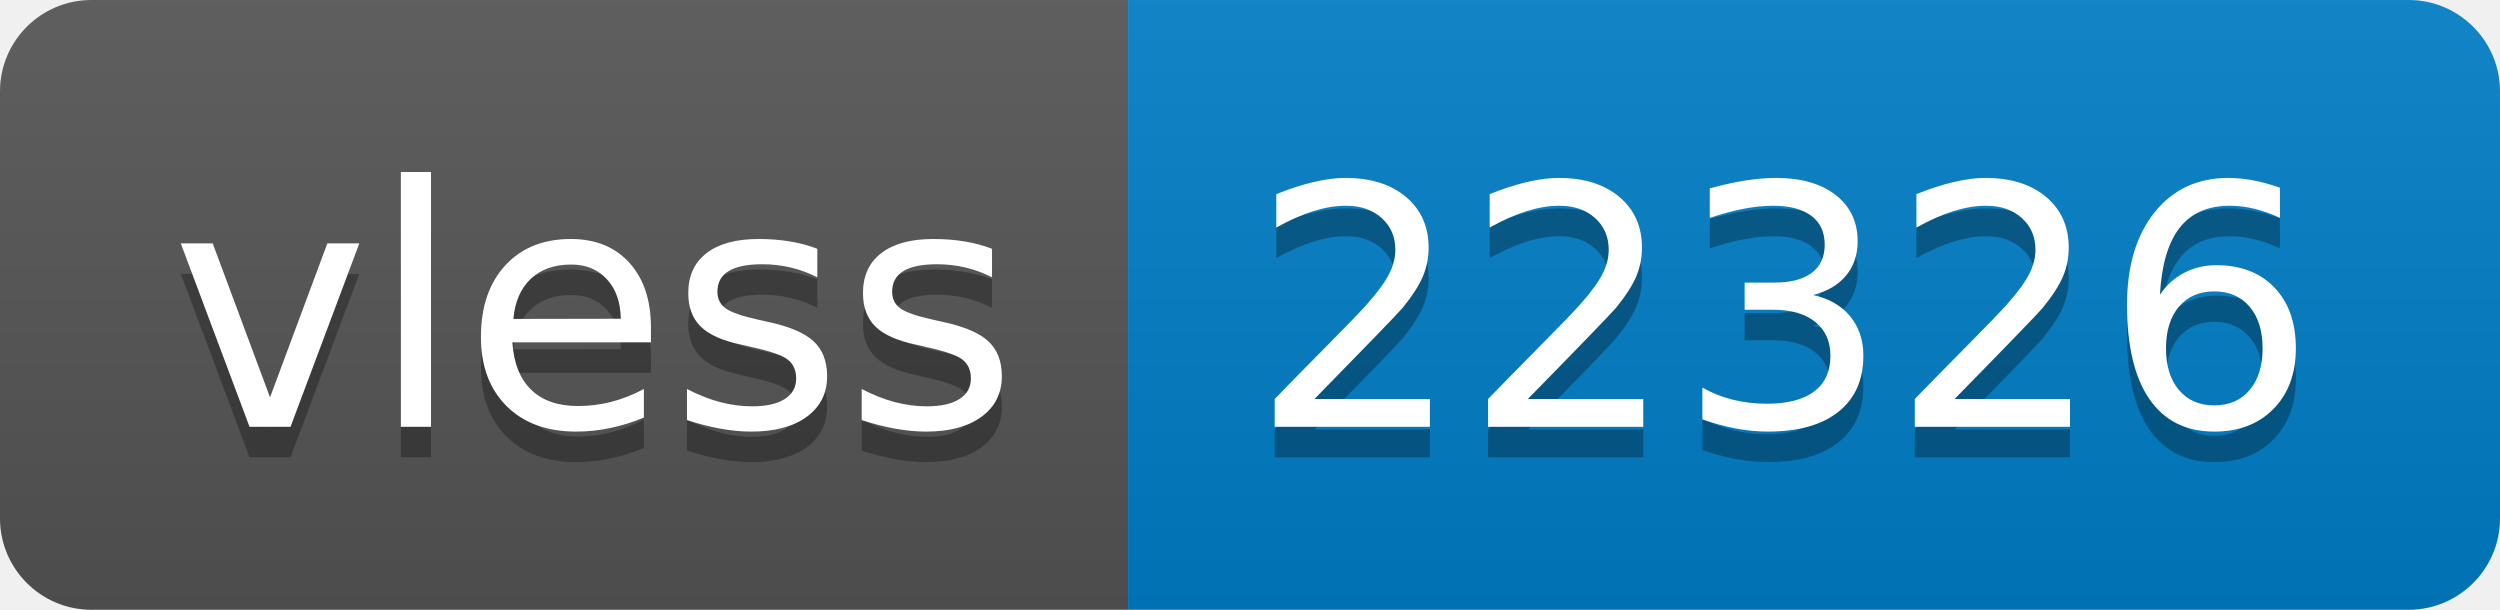
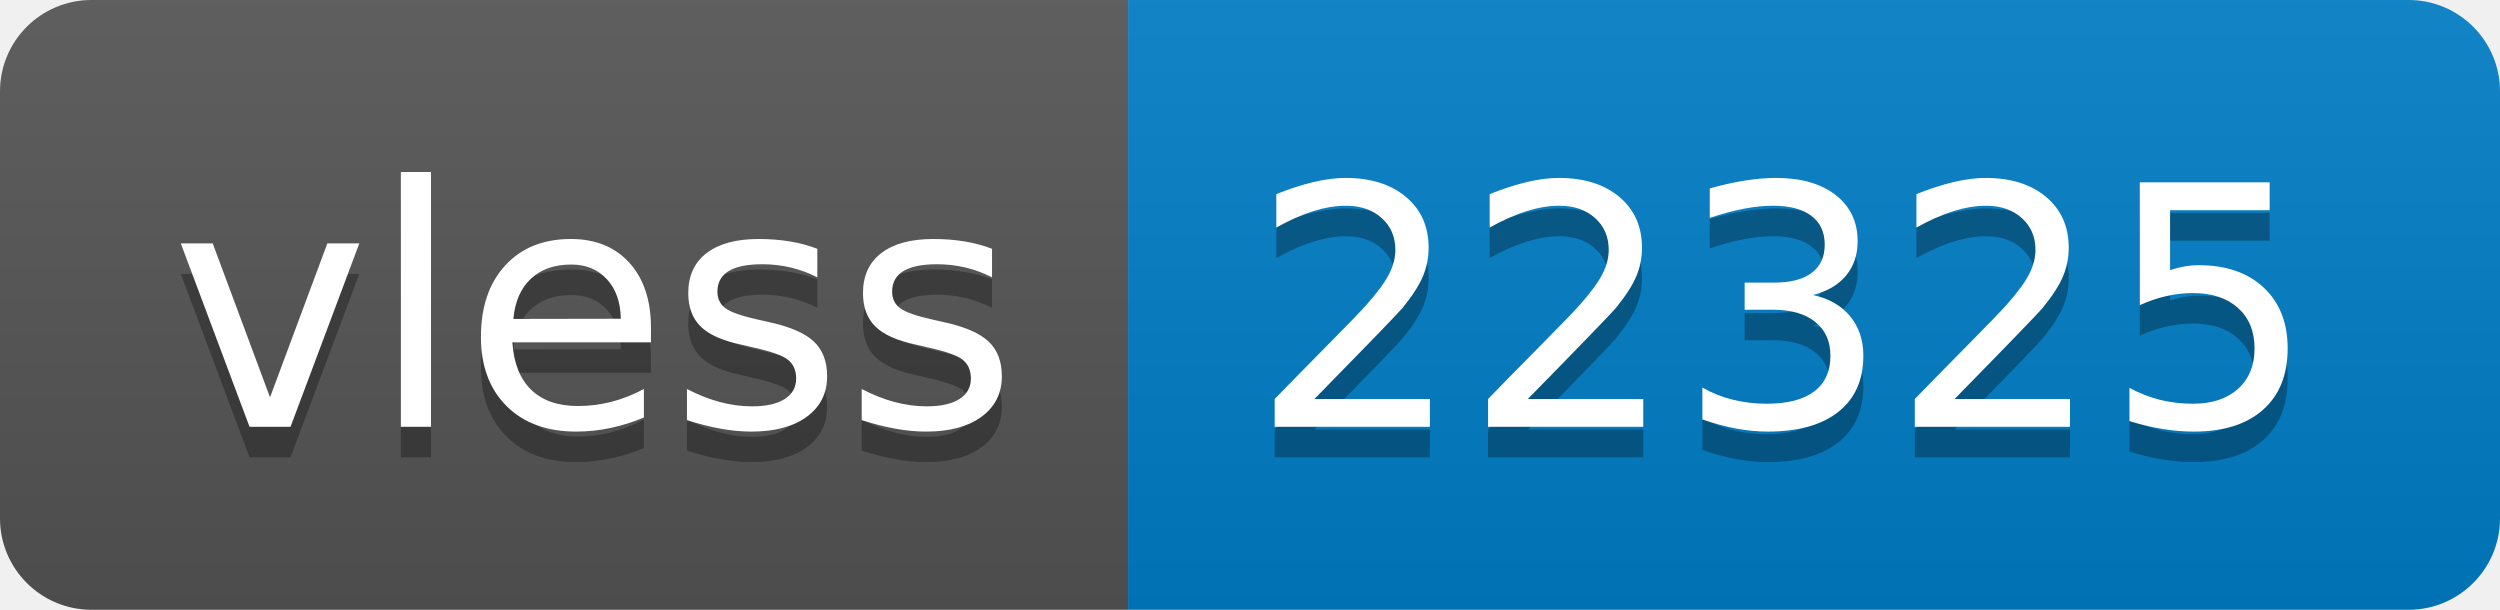
- <svg xmlns="http://www.w3.org/2000/svg" width="82" height="20" role="img" aria-label="vless: 22326">
+ <svg xmlns="http://www.w3.org/2000/svg" width="82" height="20" role="img" aria-label="vless: 22325">
  <linearGradient id="s" x2="0" y2="100%">
    <stop offset="0" stop-color="#bbb" stop-opacity=".1" />
    <stop offset="1" stop-opacity=".1" />
  </linearGradient>
  <clipPath id="r">
    <rect width="82" height="20" rx="3" fill="#fff" />
  </clipPath>
  <g clip-path="url(#r)">
    <rect width="37" height="20" fill="#555" />
    <rect x="37" width="45" height="20" fill="#007ec6" />
    <rect width="82" height="20" fill="url(#s)" />
  </g>
  <g fill="#fff" text-anchor="middle" font-family="Verdana,Geneva,DejaVu Sans,sans-serif" text-rendering="geometricPrecision" font-size="110">
    <text aria-hidden="true" x="195" y="150" fill="#010101" fill-opacity=".3" transform="scale(.1)" textLength="270">vless</text>
    <text x="195" y="140" transform="scale(.1)" fill="#fff" textLength="270">vless</text>
-     <text aria-hidden="true" x="585" y="150" fill="#010101" fill-opacity=".3" transform="scale(.1)" textLength="350">22326</text>
-     <text x="585" y="140" transform="scale(.1)" fill="#fff" textLength="350">22326</text>
+     <text aria-hidden="true" x="585" y="150" fill="#010101" fill-opacity=".3" transform="scale(.1)" textLength="350">22325</text>
+     <text x="585" y="140" transform="scale(.1)" fill="#fff" textLength="350">22325</text>
  </g>
</svg>
